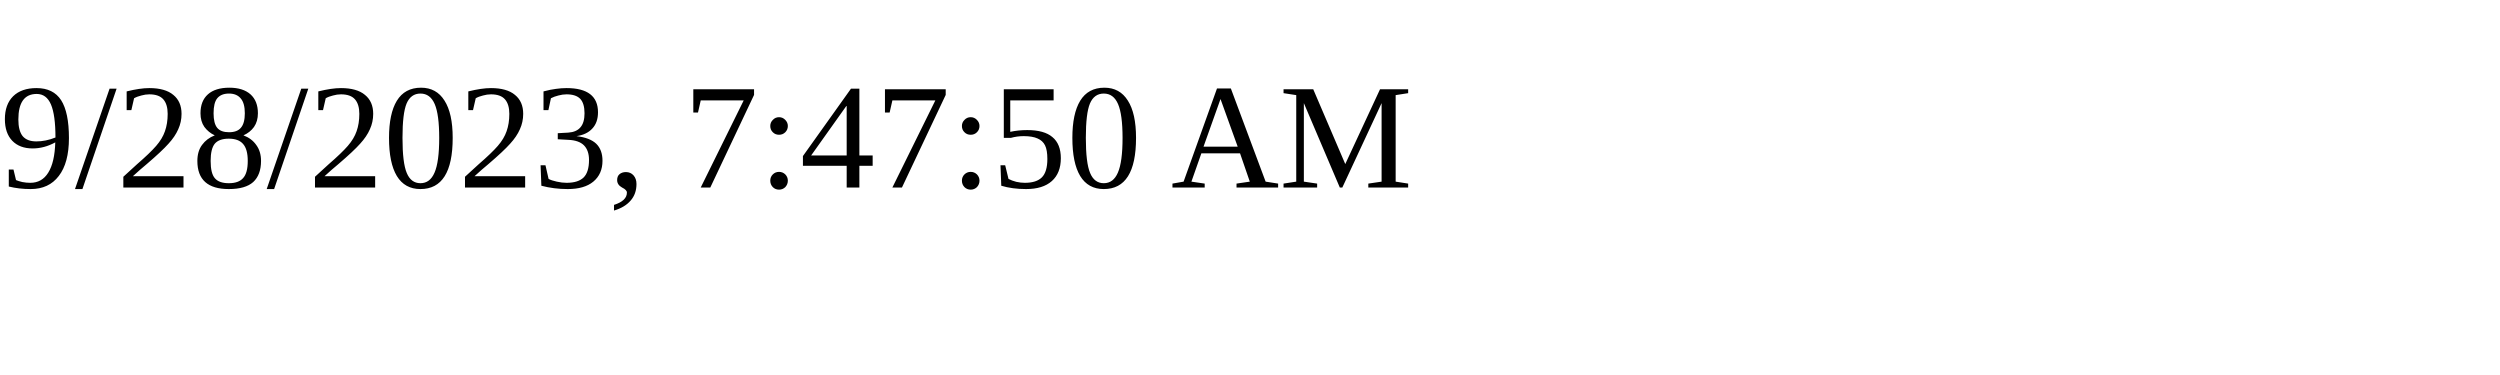
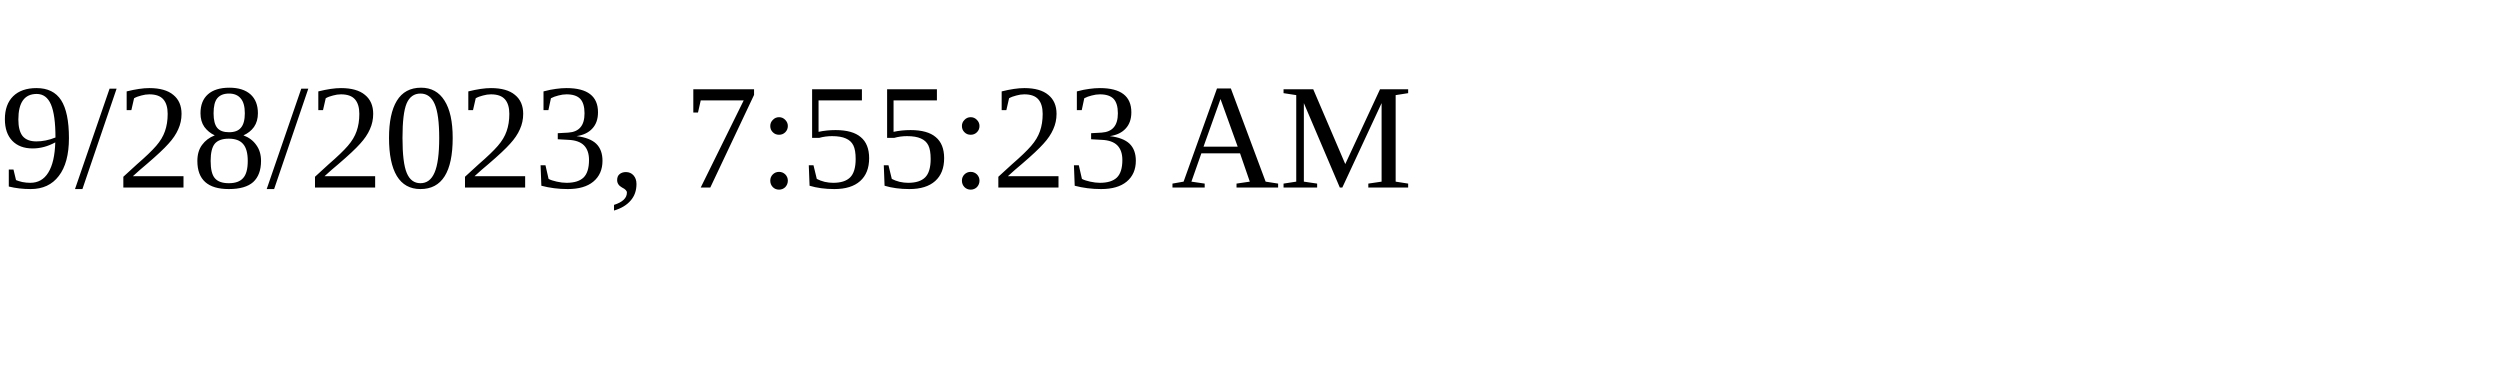
<svg xmlns="http://www.w3.org/2000/svg" height="30" width="200">
-   <text x="0" y="15">9/28/2023, 7:47:50 AM</text>
+   <text x="0" y="15">9/28/2023, 7:55:23 AM</text>
</svg>
